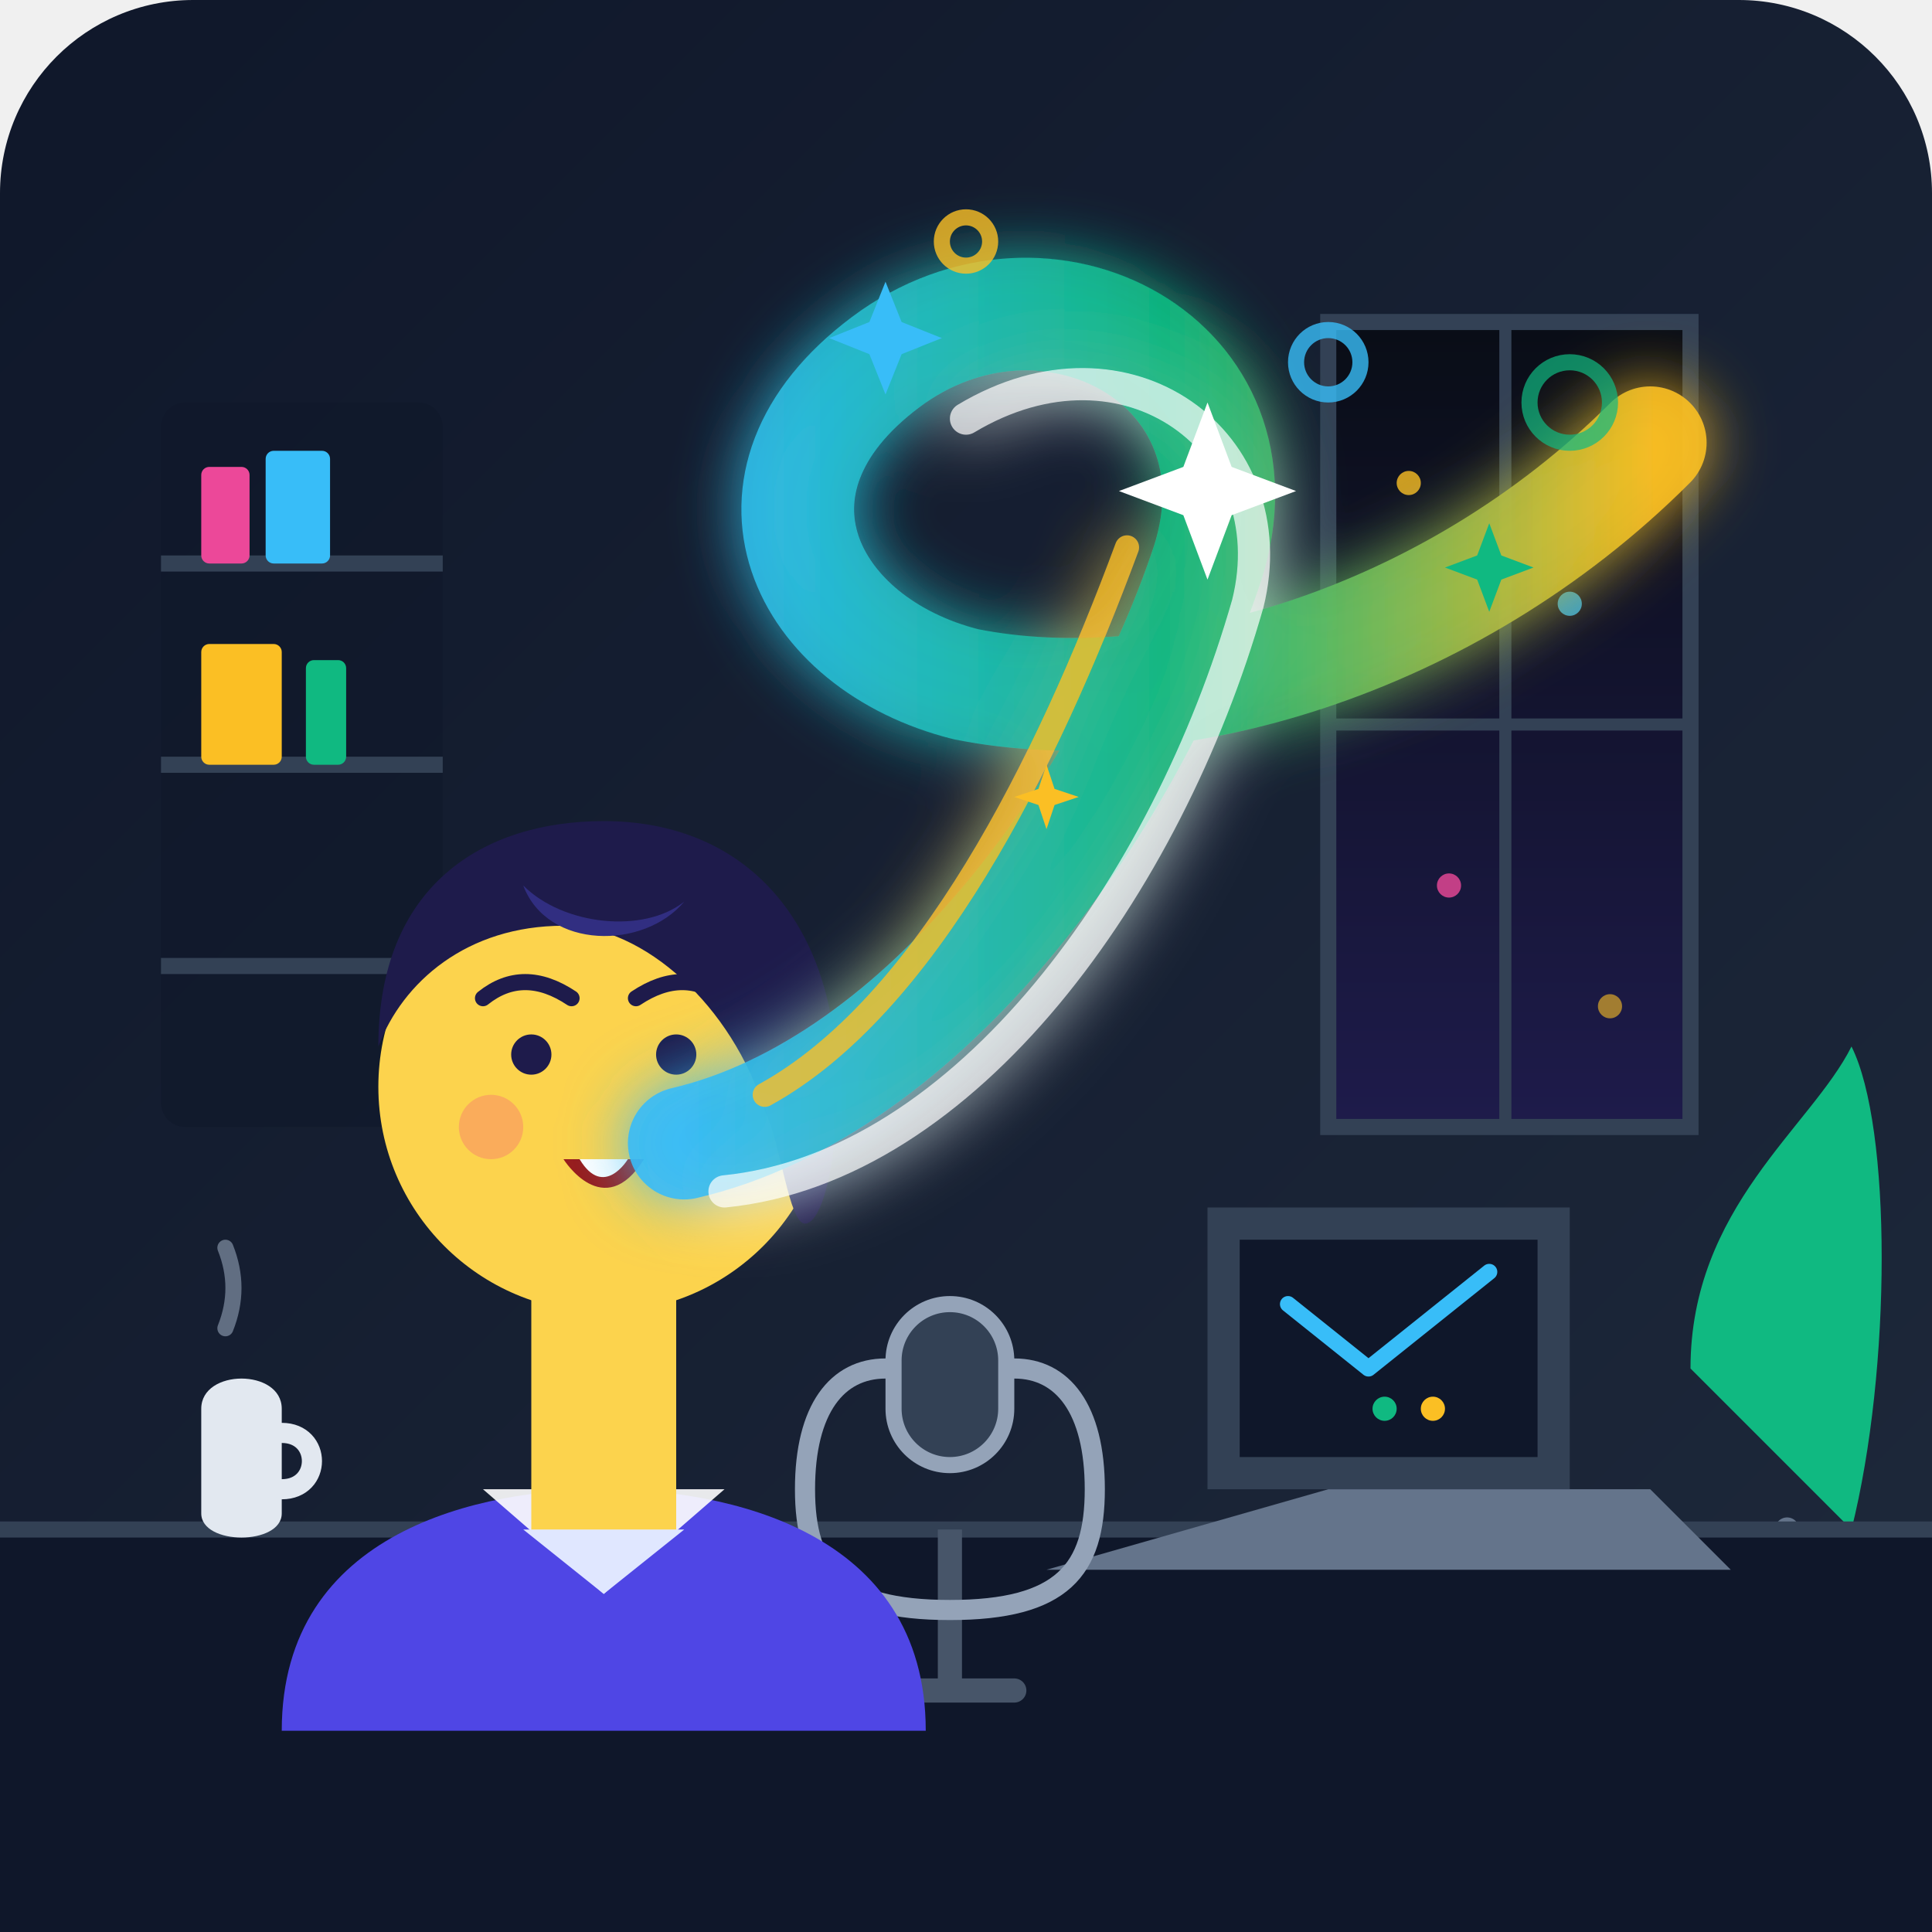
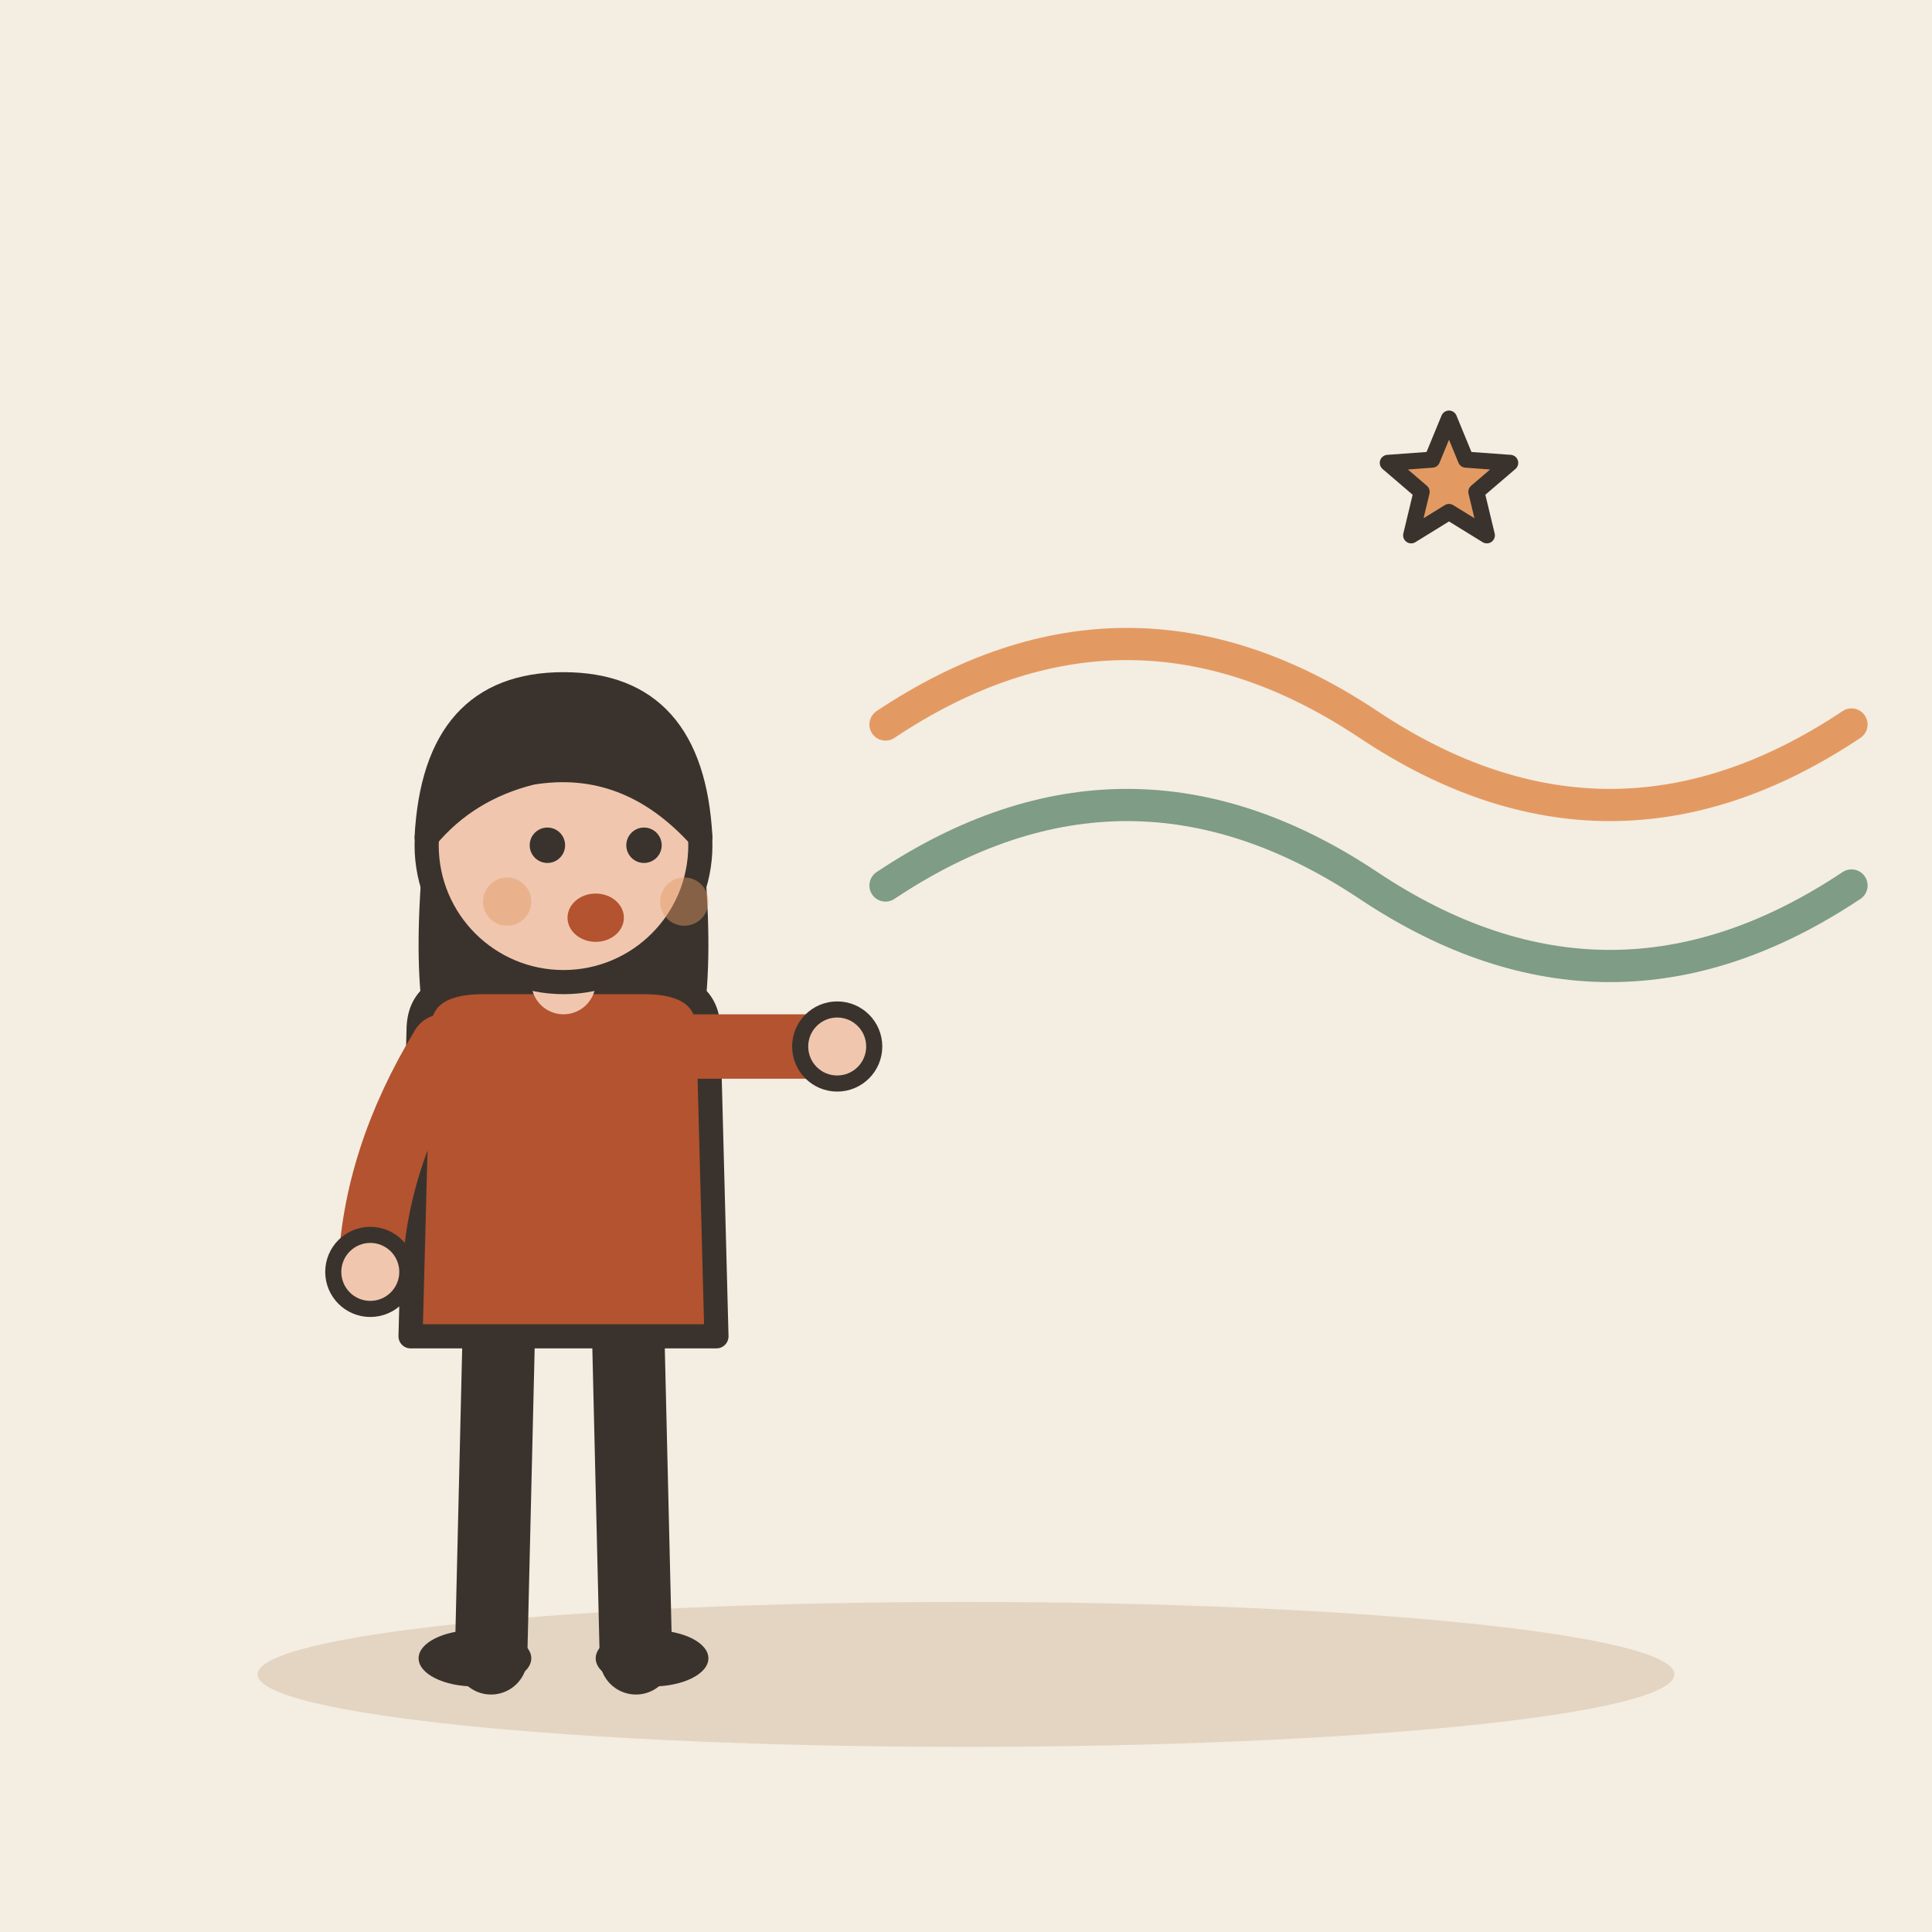
- <svg xmlns="http://www.w3.org/2000/svg" viewBox="0 0 240 240">
-   <defs>
-     <linearGradient id="bgGrad" x1="0%" y1="0%" x2="100%" y2="100%">
-       <stop offset="0%" stop-color="#0f172a" />
-       <stop offset="100%" stop-color="#1e293b" />
-     </linearGradient>
-     <linearGradient id="streamGrad" x1="0%" y1="50%" x2="100%" y2="50%">
-       <stop offset="0%" stop-color="#38bdf8" />
-       <stop offset="50%" stop-color="#10b981" />
-       <stop offset="100%" stop-color="#fbbf24" />
-     </linearGradient>
-     <filter id="glow" x="-20%" y="-20%" width="140%" height="140%">
-       <feGaussianBlur stdDeviation="4" result="blur" />
-       <feComposite in="SourceGraphic" in2="blur" operator="over" />
-     </filter>
-     <linearGradient id="windowGrad" x1="0%" y1="0%" x2="0%" y2="100%">
-       <stop offset="0%" stop-color="#090d16" />
-       <stop offset="100%" stop-color="#1e1b4b" />
-     </linearGradient>
-   </defs>
-   <rect width="240" height="240" rx="24" fill="url(#bgGrad)" />
-   <path d="M165 40 H210 V140 H165 Z" fill="url(#windowGrad)" stroke="#334155" stroke-width="2" />
-   <path d="M187 40 V140" stroke="#334155" stroke-width="1.5" />
-   <path d="M165 90 H210" stroke="#334155" stroke-width="1.5" />
-   <circle cx="175" cy="60" r="1.5" fill="#fbbf24" opacity="0.8" />
-   <circle cx="195" cy="75" r="1.5" fill="#38bdf8" opacity="0.8" />
-   <circle cx="180" cy="110" r="1.5" fill="#ec4899" opacity="0.8" />
-   <circle cx="200" cy="125" r="1.5" fill="#fbbf24" opacity="0.6" />
-   <path d="M210 170 C210 150, 225 140, 230 130 C235 140, 235 170, 230 190 Z" fill="#10b981" />
-   <path d="M222 190 V210" stroke="#64748b" stroke-width="3" stroke-linecap="round" />
-   <rect x="20" y="50" width="35" height="90" rx="3" fill="#0f172a" opacity="0.6" />
-   <line x1="20" y1="70" x2="55" y2="70" stroke="#334155" stroke-width="2" />
-   <line x1="20" y1="95" x2="55" y2="95" stroke="#334155" stroke-width="2" />
-   <line x1="20" y1="120" x2="55" y2="120" stroke="#334155" stroke-width="2" />
-   <rect x="25" y="58" width="6" height="12" rx="1" fill="#ec4899" />
-   <rect x="33" y="56" width="8" height="14" rx="1" fill="#38bdf8" />
-   <rect x="25" y="80" width="10" height="15" rx="1" fill="#fbbf24" />
-   <rect x="38" y="82" width="5" height="13" rx="1" fill="#10b981" />
-   <path d="M0 190 H240 V240 H0 Z" fill="#0f172a" />
-   <path d="M0 190 L240 190" stroke="#334155" stroke-width="2" />
-   <path d="M130 195 L165 185 H205 L215 195 Z" fill="#64748b" />
-   <path d="M150 150 H195 V185 H150 Z" rx="2" fill="#334155" />
-   <path d="M154 154 H191 V181 H154 Z" fill="#0f172a" />
-   <path d="M160 162 L170 170 L185 158" stroke="#38bdf8" stroke-width="2" stroke-linecap="round" stroke-linejoin="round" fill="none" />
-   <circle cx="172" cy="175" r="1.5" fill="#10b981" />
-   <circle cx="178" cy="175" r="1.5" fill="#fbbf24" />
-   <path d="M110 210 H126" stroke="#475569" stroke-width="3" stroke-linecap="round" />
-   <path d="M118 190 V210" stroke="#475569" stroke-width="3" />
-   <path d="M110 170 C104 170, 100 175, 100 185 C100 195, 104 200, 118 200 C132 200, 136 195, 136 185 C136 175, 132 170, 126 170 Z" fill="none" stroke="#94a3b8" stroke-width="2.5" />
-   <rect x="111" y="162" width="14" height="20" rx="7" fill="#334155" stroke="#94a3b8" stroke-width="2" />
-   <path d="M35 215 C35 190, 60 185, 75 185 C90 185, 115 190, 115 215 Z" fill="#4f46e5" />
-   <path d="M60 185 L75 198 L90 185 Z" fill="#ffffff" opacity="0.9" />
-   <path d="M65 190 L75 198 L85 190 Z" fill="#e0e7ff" />
-   <path d="M66 160 H84 V190 H66 Z" fill="#fcd34d" />
-   <circle cx="75" cy="135" r="28" fill="#fcd34d" />
-   <path d="M47 130 C47 110, 60 102, 75 102 C93 102, 104 115, 104 135 C104 145, 102 152, 100 152 C98 152, 97 142, 95 138 C91 125, 80 115, 70 115 C58 115, 50 122, 47 130 Z" fill="#1e1b4b" />
-   <path d="M65 110 C70 115, 80 116, 85 112 C80 118, 68 118, 65 110 Z" fill="#312e81" />
-   <path d="M60 124 Q65 120, 71 124" stroke="#1e1b4b" stroke-width="2" stroke-linecap="round" fill="none" />
-   <path d="M79 124 Q85 120, 90 124" stroke="#1e1b4b" stroke-width="2" stroke-linecap="round" fill="none" />
-   <circle cx="66" cy="131" r="2.5" fill="#1e1b4b" />
-   <circle cx="84" cy="131" r="2.5" fill="#1e1b4b" />
-   <circle cx="61" cy="140" r="4" fill="#f87171" opacity="0.4" />
-   <circle cx="89" cy="140" r="4" fill="#f87171" opacity="0.4" />
-   <path d="M70 144 C70 144, 75 152, 80 144 Z" fill="#991b1b" />
-   <path d="M72 144 H78 C78 144, 75 149, 72 144 Z" fill="#ffffff" />
-   <g filter="url(#glow)">
-     <path d="M 85 142               C 115 135, 140 100, 150 70               C 158 45, 130 30, 110 45               C 90 60, 100 80, 120 85               C 145 90, 180 80, 205 55" fill="none" stroke="url(#streamGrad)" stroke-width="14" stroke-linecap="round" stroke-linejoin="round" opacity="0.9" />
-     <path d="M 90 148               C 120 145, 145 110, 155 75               C 160 55, 140 40, 120 52" fill="none" stroke="#ffffff" stroke-width="4" stroke-linecap="round" opacity="0.7" />
-     <path d="M 95 136               C 115 125, 130 95, 140 68" fill="none" stroke="#fbbf24" stroke-width="3" stroke-linecap="round" opacity="0.8" />
+ <svg xmlns="http://www.w3.org/2000/svg" viewBox="0 0 240 240" data-style="editorial">
+   <rect width="240" height="240" fill="#F4EDE2" />
+   <ellipse cx="120" cy="208" rx="88" ry="9" fill="#E3D5C1" />
+   <g transform="translate(70 206)">
+     <path d="M-8 -42L-9 0" stroke="#3A332D" stroke-width="9" stroke-linecap="round" fill="none" />
+     <path d="M8 -42L9 0" stroke="#3A332D" stroke-width="9" stroke-linecap="round" fill="none" />
+     <ellipse cx="-11" cy="0" rx="7" ry="3.5" fill="#3A332D" />
+     <ellipse cx="11" cy="0" rx="7" ry="3.5" fill="#3A332D" />
+     <path d="M-17 -104Q-20 -78 -14 -70L-6 -78L6 -78L14 -70Q20 -78 17 -104Z" fill="#3A332D" />
+     <path d="M-18 -78Q-18 -84 -10 -84L10 -84Q18 -84 18 -78L19 -40L-19 -40Z" fill="#B4532F" stroke="#3A332D" stroke-width="3" stroke-linecap="round" stroke-linejoin="round" />
+     <path d="M-15 -76Q-23.5 -62 -24 -48" fill="none" stroke="#B4532F" stroke-width="8" stroke-linecap="round" stroke-linejoin="round" />
+     <circle cx="-24" cy="-48" r="4.6" fill="#F0C7AE" stroke="#3A332D" stroke-linecap="round" stroke-linejoin="round" stroke-width="2" />
+     <path d="M15 -76Q28.5 -76 34 -76" fill="none" stroke="#B4532F" stroke-width="8" stroke-linecap="round" stroke-linejoin="round" />
+     <circle cx="34" cy="-76" r="4.6" fill="#F0C7AE" stroke="#3A332D" stroke-linecap="round" stroke-linejoin="round" stroke-width="2" />
+     <path d="M0 -84L0 -88" stroke="#F0C7AE" stroke-width="8" stroke-linecap="round" fill="none" />
+     <circle cx="0" cy="-101" r="17" fill="#F0C7AE" stroke="#3A332D" stroke-width="3" stroke-linecap="round" stroke-linejoin="round" />
+     <path d="M-17 -102Q-16 -121 0 -121Q16 -121 17 -102Q8 -112 -4 -110Q-12 -108 -17 -102Z" fill="#3A332D" stroke="#3A332D" stroke-width="3" stroke-linecap="round" stroke-linejoin="round" />
+     <circle cx="-2" cy="-101" r="2.2" fill="#3A332D" />
+     <circle cx="10" cy="-101" r="2.2" fill="#3A332D" />
+     <ellipse cx="4" cy="-92" rx="3.5" ry="3" fill="#B4532F" />
+     <circle cx="-7" cy="-94" r="3" fill="#E39A62" opacity="0.45" />
+     <circle cx="15" cy="-94" r="3" fill="#E39A62" opacity="0.45" />
  </g>
-   <path d="M150 50 L153 58 L161 61 L153 64 L150 72 L147 64 L139 61 L147 58 Z" fill="#ffffff" />
-   <path d="M110 35 L112 40 L117 42 L112 44 L110 49 L108 44 L103 42 L108 40 Z" fill="#38bdf8" />
-   <path d="M185 65 L186.5 69 L190.5 70.5 L186.5 72 L185 76 L183.5 72 L179.5 70.5 L183.5 69 Z" fill="#10b981" />
-   <path d="M130 95 L131 98 L134 99 L131 100 L130 103 L129 100 L126 99 L129 98 Z" fill="#fbbf24" />
-   <circle cx="165" cy="45" r="4" fill="none" stroke="#38bdf8" stroke-width="2" opacity="0.8" />
-   <circle cx="120" cy="30" r="3" fill="none" stroke="#fbbf24" stroke-width="2" opacity="0.8" />
-   <circle cx="195" cy="50" r="5" fill="none" stroke="#10b981" stroke-width="2" opacity="0.7" />
-   <path d="M25 175 C25 170, 35 170, 35 175 V188 C35 192, 25 192, 25 188 Z" fill="#e2e8f0" />
-   <path d="M35 178 C40 178, 40 185, 35 185" fill="none" stroke="#e2e8f0" stroke-width="2.5" stroke-linecap="round" />
-   <path d="M28 165 Q30 160, 28 155" fill="none" stroke="#94a3b8" stroke-width="2" stroke-linecap="round" opacity="0.6" />
+   <path d="M110 90Q140 70 170 90T230 90" fill="none" stroke="#E39A62" stroke-width="4" stroke-linecap="round" stroke-linejoin="round" />
+   <path d="M110 110Q140 90 170 110T230 110" fill="none" stroke="#7E9C86" stroke-width="4" stroke-linecap="round" stroke-linejoin="round" />
+   <path d="M180.0 52.0L182.1 57.1L187.6 57.5L183.4 61.1L184.7 66.5L180.0 63.6L175.3 66.5L176.6 61.1L172.4 57.5L177.9 57.1Z" fill="#E39A62" stroke="#3A332D" stroke-width="2" stroke-linecap="round" stroke-linejoin="round" />
</svg>
